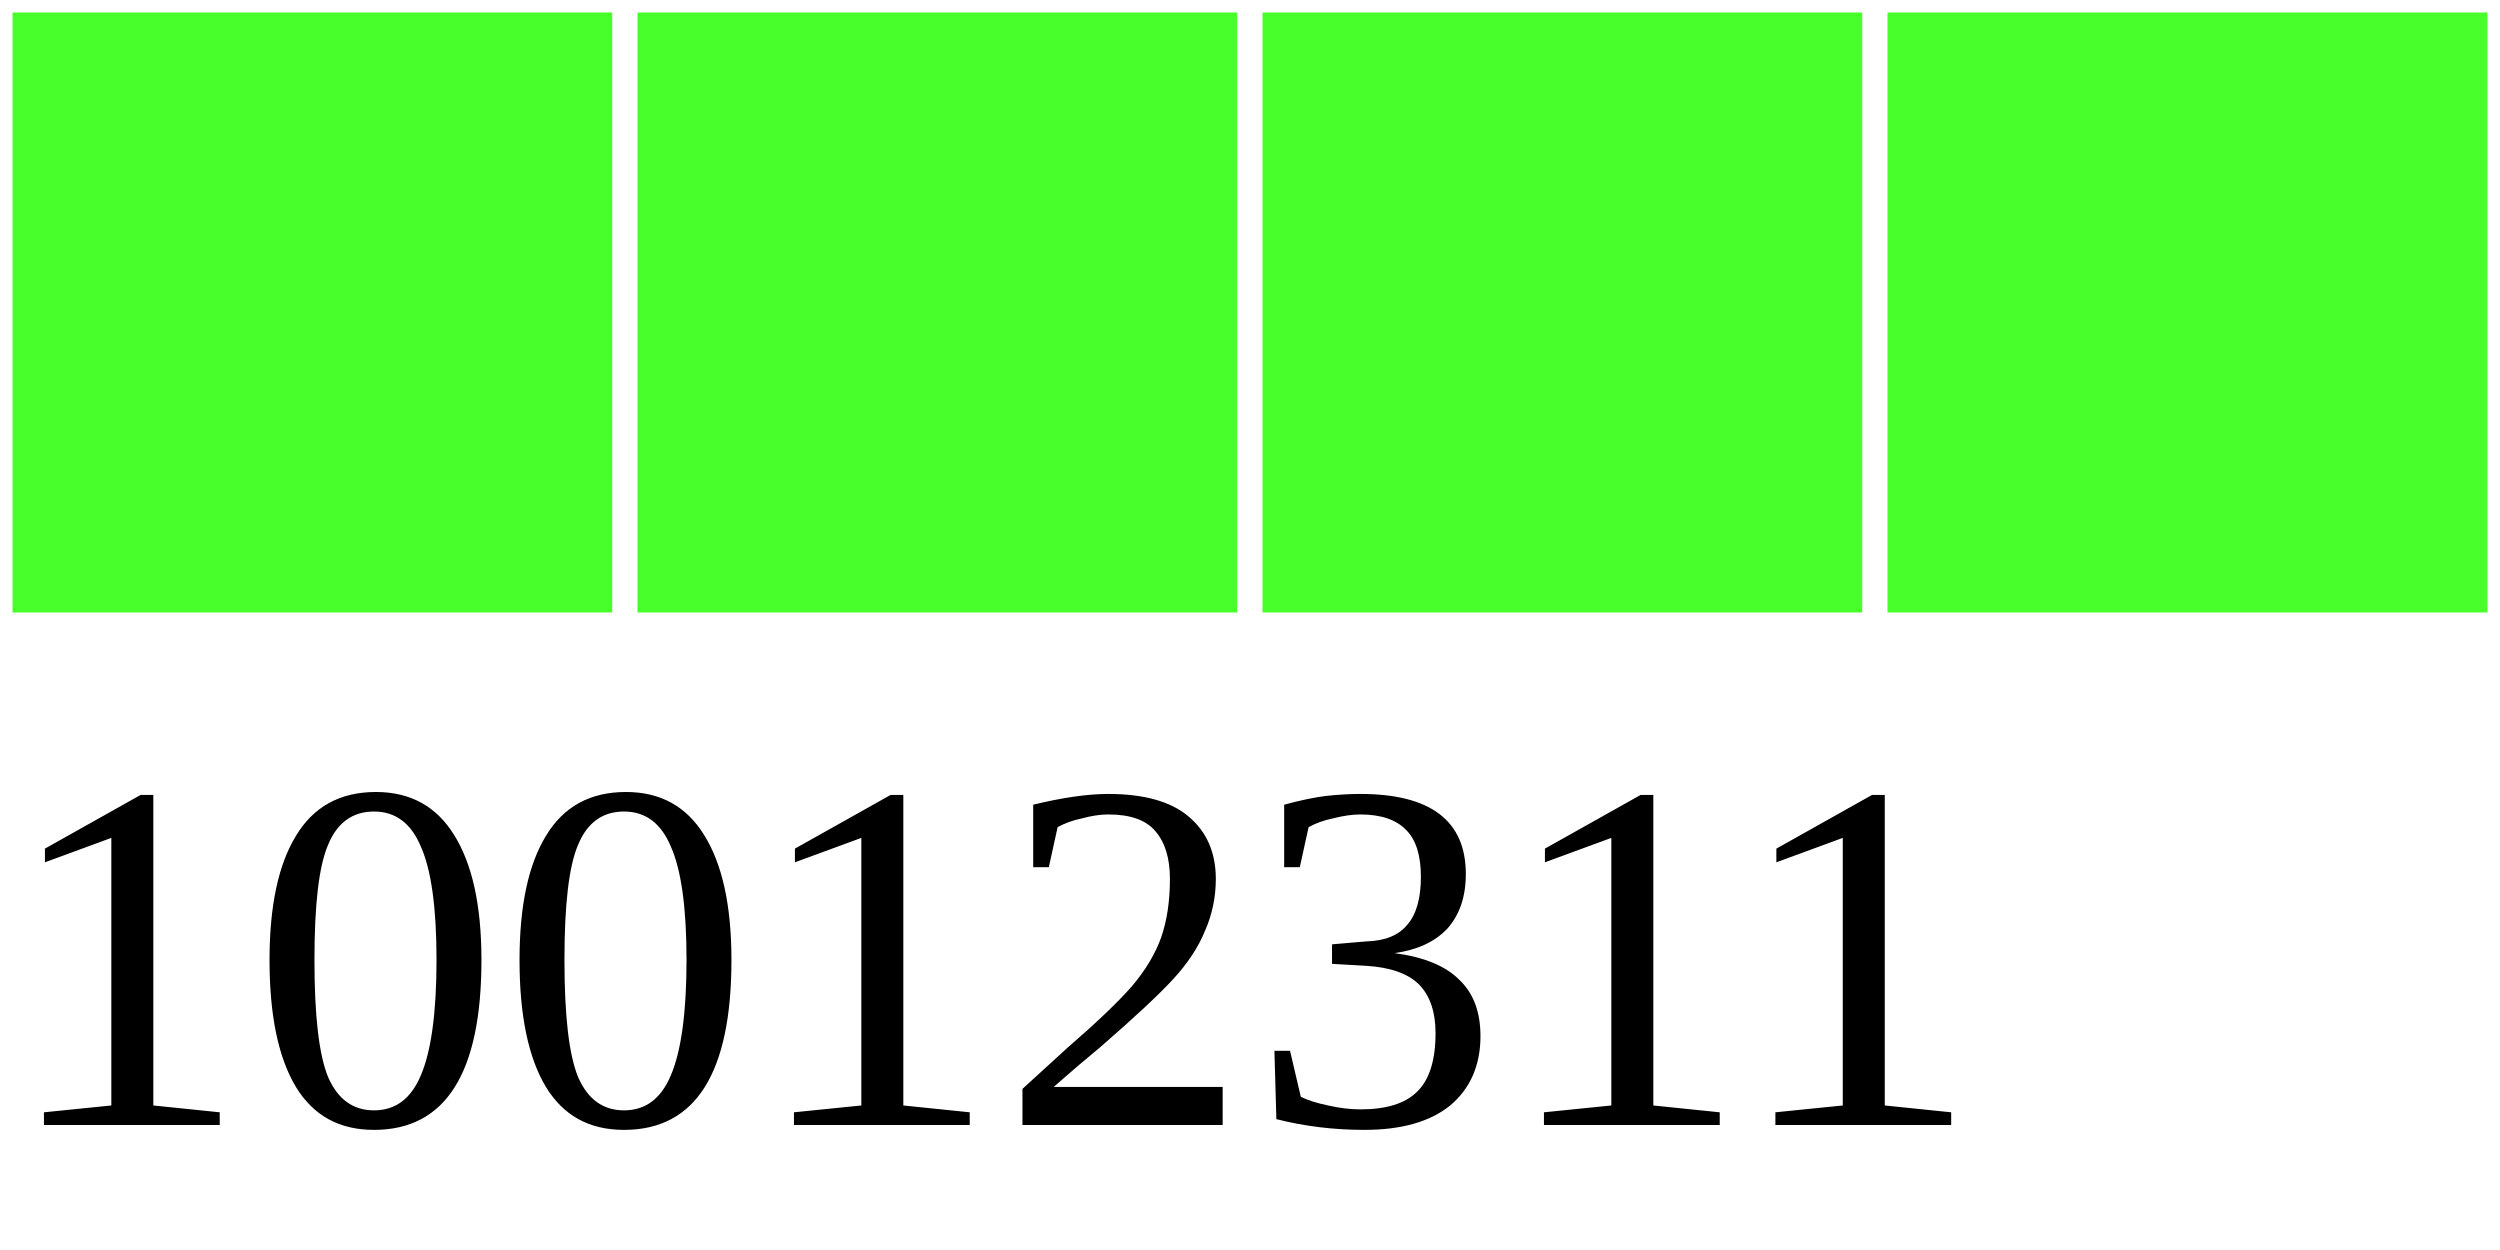
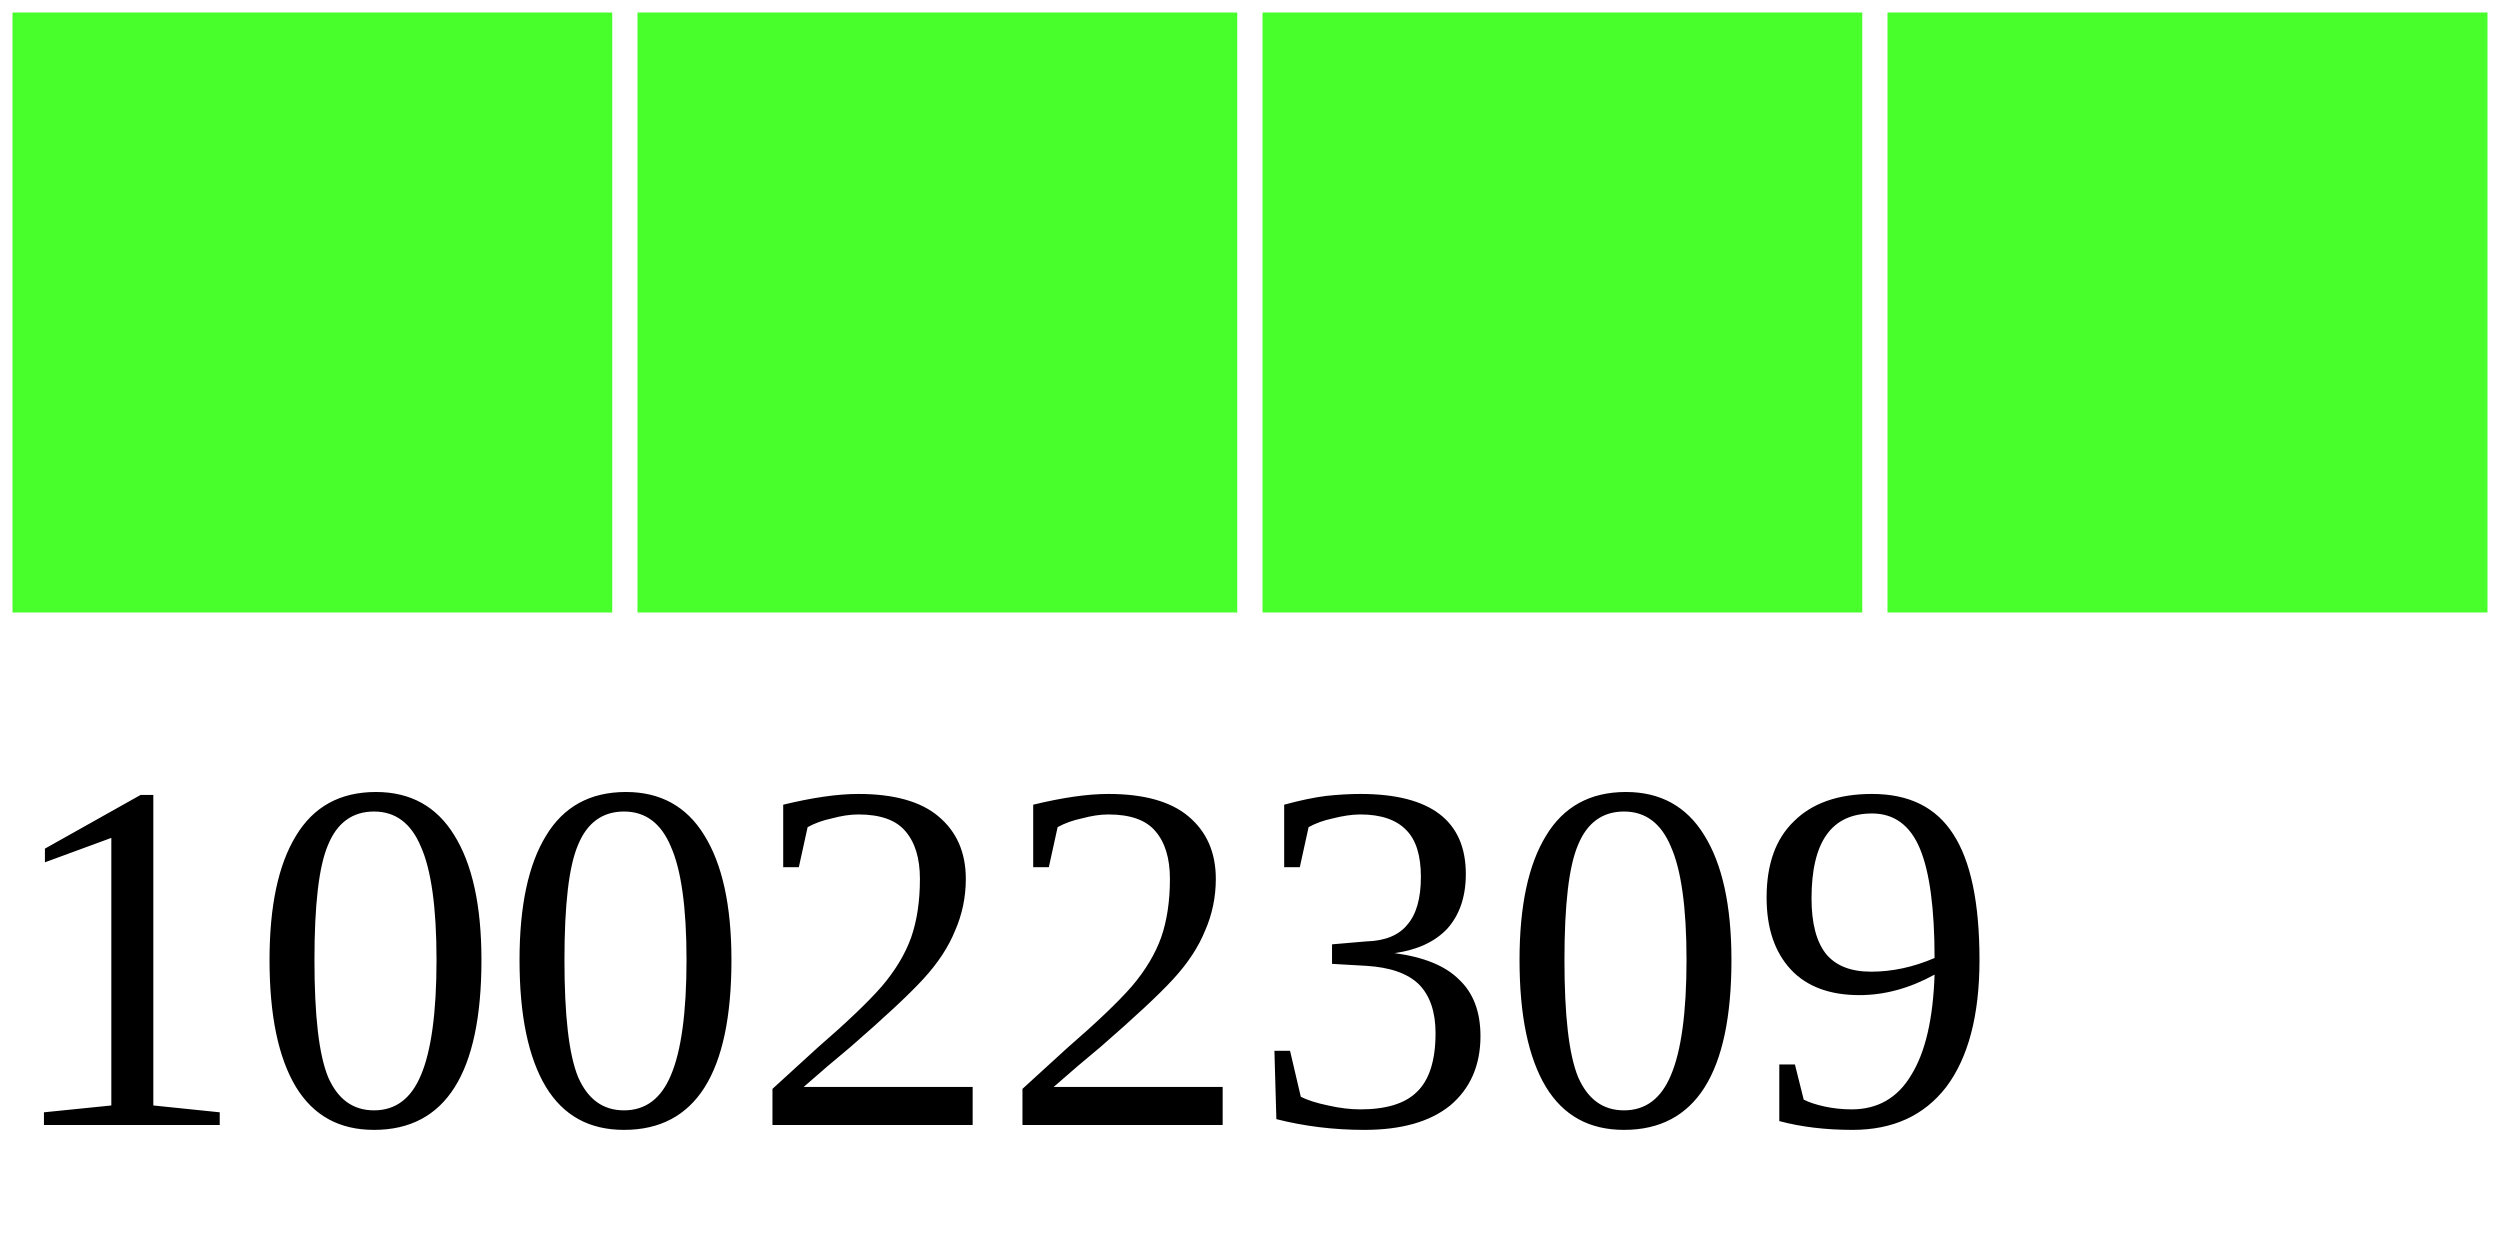
<svg xmlns="http://www.w3.org/2000/svg" width="40" height="20">
  <g>
    <rect width="10" height="10" style="fill:#48FF2C;stroke-width:0.4;stroke:rgb(255,255,255)" x="0" />
    <rect width="10" height="10" style="fill:#48FF2C;stroke-width:0.4;stroke:rgb(255,255,255)" x="10" />
    <rect width="10" height="10" style="fill:#48FF2C;stroke-width:0.4;stroke:rgb(255,255,255)" x="20" />
    <rect width="10" height="10" style="fill:#48FF2C;stroke-width:0.4;stroke:rgb(255,255,255)" x="30" />
-     <text x="0" y="18" fill="black" font-size="8">10012311</text>
+     <text x="0" y="18" fill="black" font-size="8">10022309</text>
  </g>
</svg>
